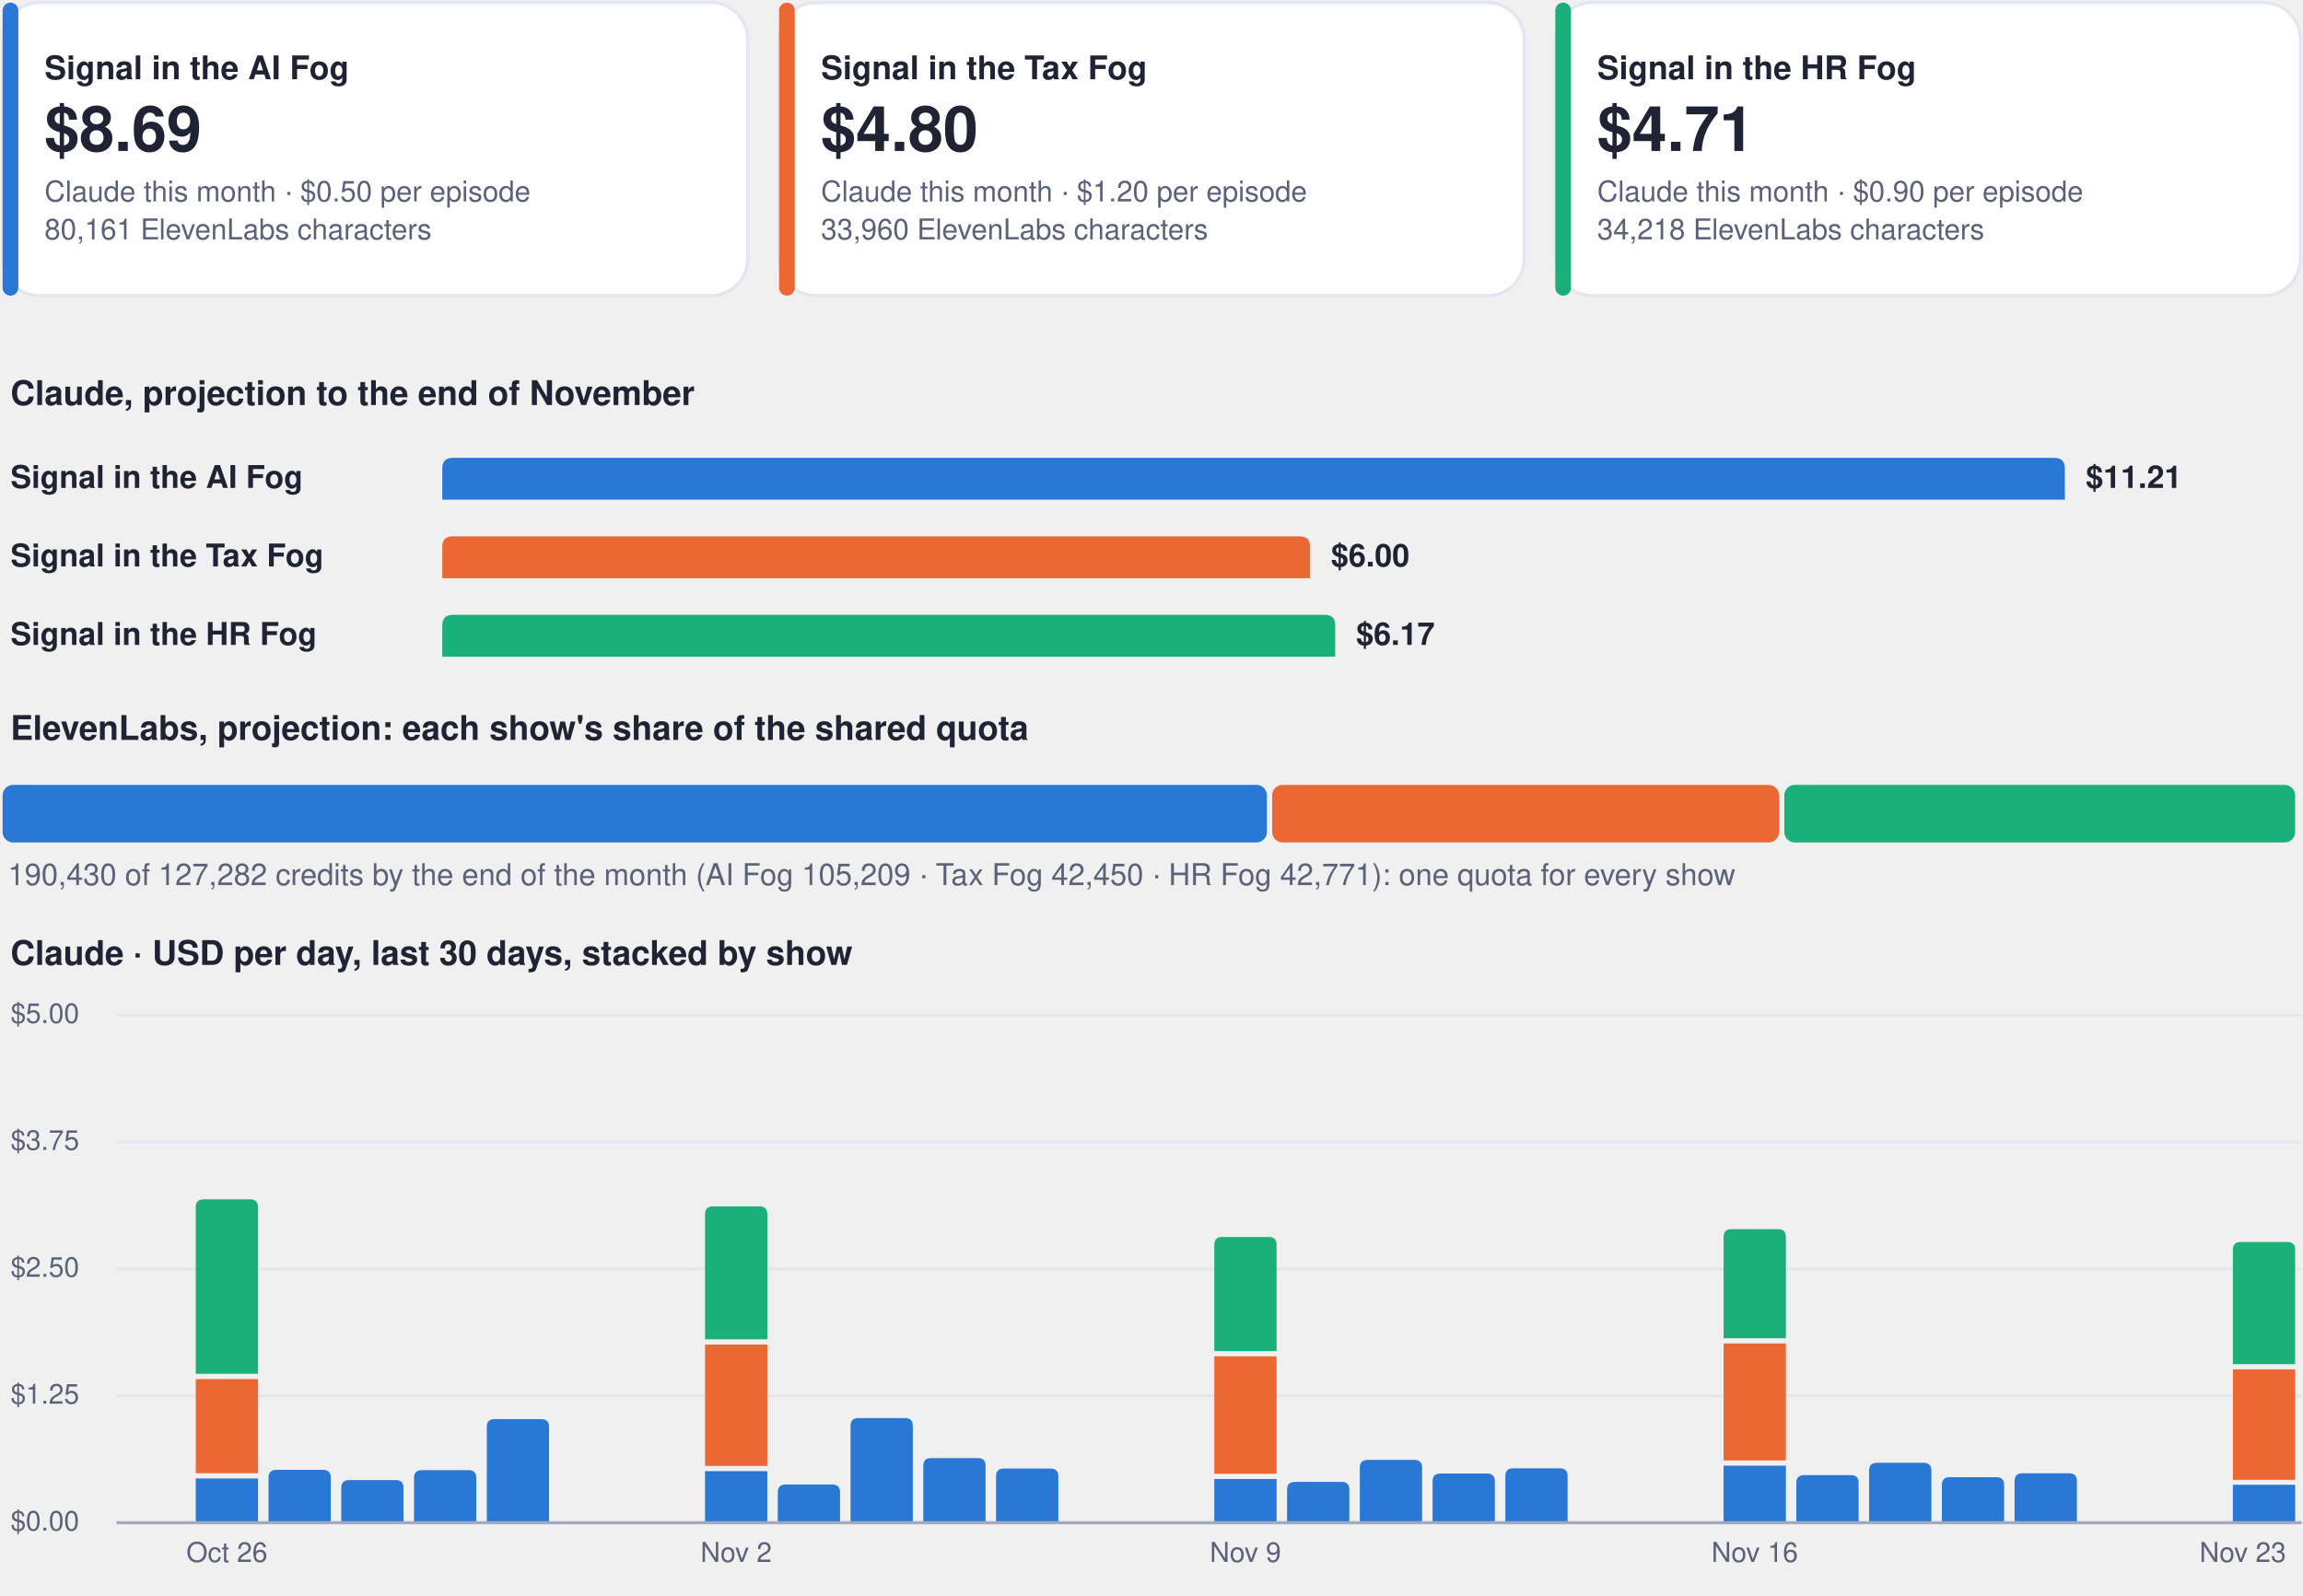
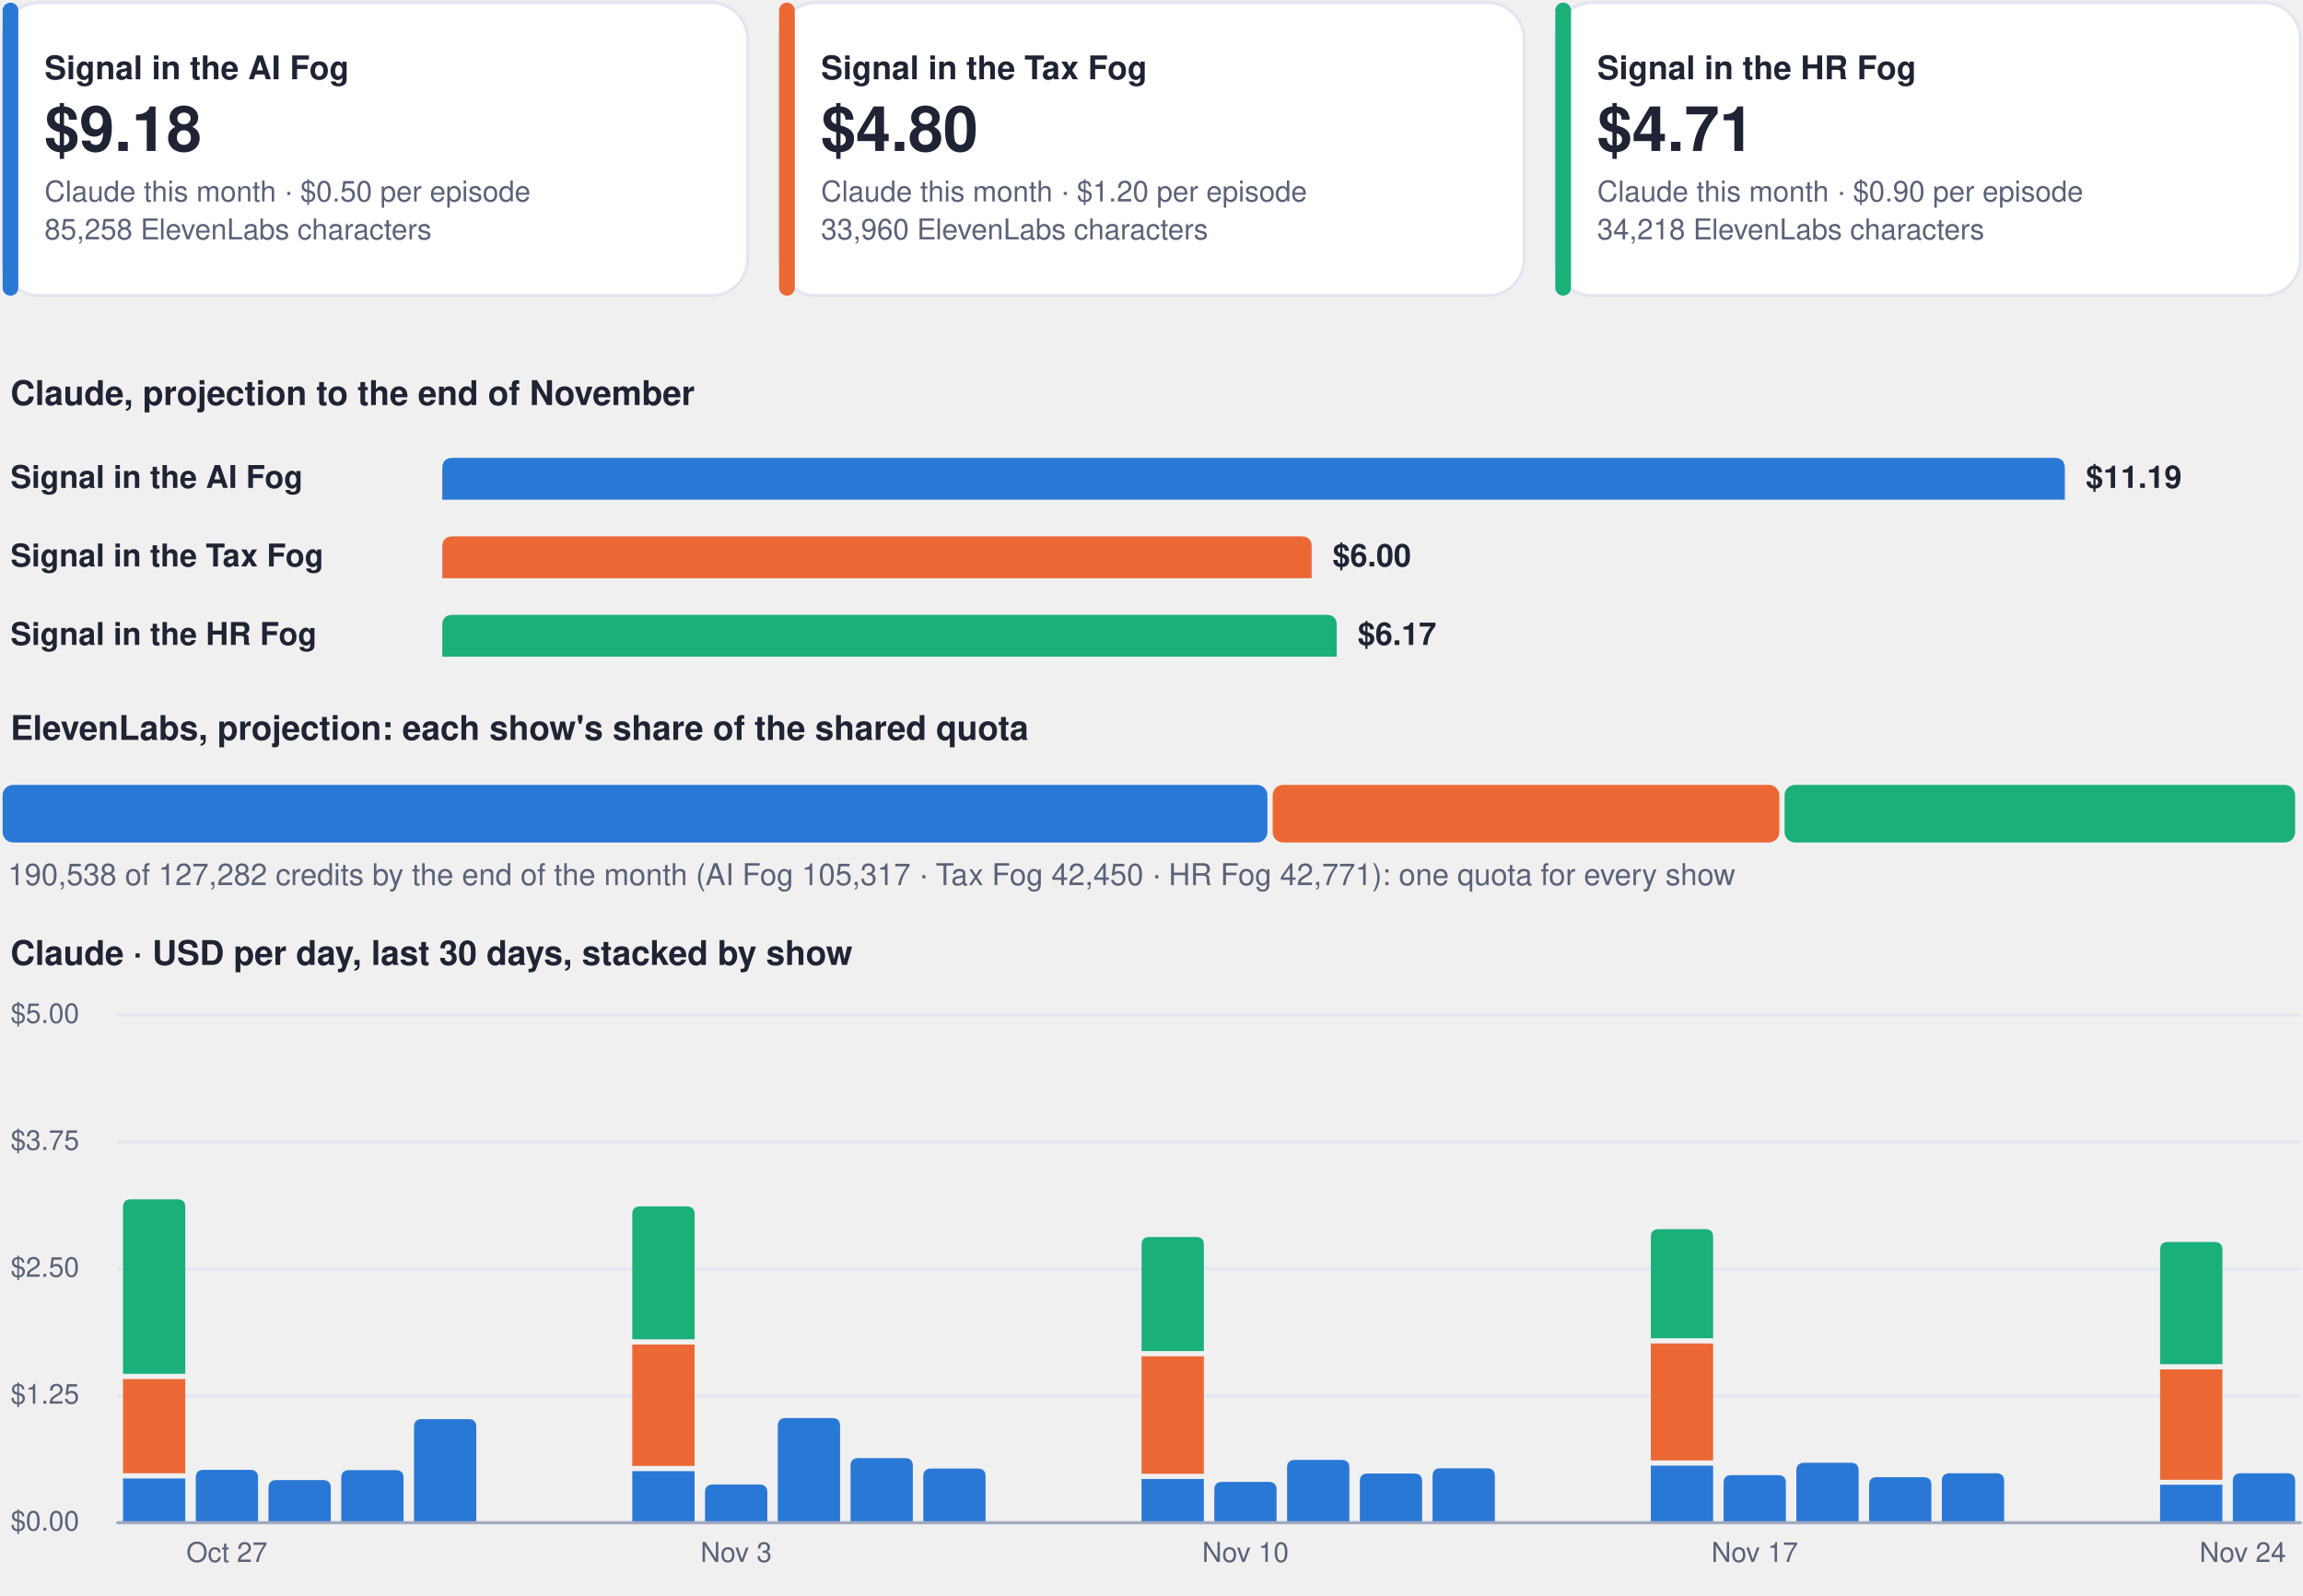
<svg xmlns="http://www.w3.org/2000/svg" viewBox="0 0 880 610" width="880" height="610" role="img" aria-label="Costs dashboard, every show">
  <rect x="1.0" y="1.0" width="284.7" height="112.0" rx="14" fill="#ffffff" stroke="#e3e6f0" stroke-width="1.2" />
  <rect x="1.0" y="1.0" width="6.0" height="112.0" rx="3" fill="#2a78d6" stroke="none" stroke-width="1.2" />
  <g class="box">
    <rect x="15.0" y="8.0" width="262.7" height="98.0" rx="12" fill="none" stroke="none" stroke-width="1.2" class="frame" />
    <text x="17.0" y="30.3" font-family="-apple-system, BlinkMacSystemFont, 'Segoe UI', Helvetica, Arial, sans-serif" font-size="12.5" font-weight="700" fill="#1f2333" text-anchor="start">Signal in the AI Fog</text>
-     <text x="17.0" y="57.7" font-family="-apple-system, BlinkMacSystemFont, 'Segoe UI', Helvetica, Arial, sans-serif" font-size="24" font-weight="750" fill="#1f2333" text-anchor="start">$8.69</text>
+     <text x="17.0" y="57.7" font-family="-apple-system, BlinkMacSystemFont, 'Segoe UI', Helvetica, Arial, sans-serif" font-size="24" font-weight="750" fill="#1f2333" text-anchor="start">$9.18</text>
    <text x="17.0" y="77.0" font-family="-apple-system, BlinkMacSystemFont, 'Segoe UI', Helvetica, Arial, sans-serif" font-size="11" font-weight="400" fill="#5b6178" text-anchor="start">Claude this month · $0.50 per episode</text>
-     <text x="17.0" y="91.5" font-family="-apple-system, BlinkMacSystemFont, 'Segoe UI', Helvetica, Arial, sans-serif" font-size="11" font-weight="400" fill="#5b6178" text-anchor="start">80,161 ElevenLabs characters</text>
+     <text x="17.0" y="91.5" font-family="-apple-system, BlinkMacSystemFont, 'Segoe UI', Helvetica, Arial, sans-serif" font-size="11" font-weight="400" fill="#5b6178" text-anchor="start">85,258 ElevenLabs characters</text>
  </g>
  <rect x="297.7" y="1.0" width="284.7" height="112.0" rx="14" fill="#ffffff" stroke="#e3e6f0" stroke-width="1.2" />
  <rect x="297.7" y="1.0" width="6.0" height="112.0" rx="3" fill="#eb6834" stroke="none" stroke-width="1.2" />
  <g class="box">
    <rect x="311.7" y="8.0" width="262.7" height="98.0" rx="12" fill="none" stroke="none" stroke-width="1.2" class="frame" />
    <text x="313.7" y="30.3" font-family="-apple-system, BlinkMacSystemFont, 'Segoe UI', Helvetica, Arial, sans-serif" font-size="12.5" font-weight="700" fill="#1f2333" text-anchor="start">Signal in the Tax Fog</text>
    <text x="313.7" y="57.7" font-family="-apple-system, BlinkMacSystemFont, 'Segoe UI', Helvetica, Arial, sans-serif" font-size="24" font-weight="750" fill="#1f2333" text-anchor="start">$4.80</text>
    <text x="313.7" y="77.0" font-family="-apple-system, BlinkMacSystemFont, 'Segoe UI', Helvetica, Arial, sans-serif" font-size="11" font-weight="400" fill="#5b6178" text-anchor="start">Claude this month · $1.20 per episode</text>
    <text x="313.7" y="91.5" font-family="-apple-system, BlinkMacSystemFont, 'Segoe UI', Helvetica, Arial, sans-serif" font-size="11" font-weight="400" fill="#5b6178" text-anchor="start">33,960 ElevenLabs characters</text>
  </g>
  <rect x="594.3" y="1.0" width="284.7" height="112.0" rx="14" fill="#ffffff" stroke="#e3e6f0" stroke-width="1.2" />
  <rect x="594.3" y="1.0" width="6.0" height="112.0" rx="3" fill="#1baf7a" stroke="none" stroke-width="1.2" />
  <g class="box">
    <rect x="608.3" y="8.0" width="262.7" height="98.0" rx="12" fill="none" stroke="none" stroke-width="1.2" class="frame" />
    <text x="610.3" y="30.3" font-family="-apple-system, BlinkMacSystemFont, 'Segoe UI', Helvetica, Arial, sans-serif" font-size="12.5" font-weight="700" fill="#1f2333" text-anchor="start">Signal in the HR Fog</text>
    <text x="610.3" y="57.7" font-family="-apple-system, BlinkMacSystemFont, 'Segoe UI', Helvetica, Arial, sans-serif" font-size="24" font-weight="750" fill="#1f2333" text-anchor="start">$4.71</text>
    <text x="610.3" y="77.0" font-family="-apple-system, BlinkMacSystemFont, 'Segoe UI', Helvetica, Arial, sans-serif" font-size="11" font-weight="400" fill="#5b6178" text-anchor="start">Claude this month · $0.90 per episode</text>
    <text x="610.3" y="91.5" font-family="-apple-system, BlinkMacSystemFont, 'Segoe UI', Helvetica, Arial, sans-serif" font-size="11" font-weight="400" fill="#5b6178" text-anchor="start">34,218 ElevenLabs characters</text>
  </g>
  <g class="box">
    <rect x="1.0" y="140.0" width="878.0" height="22.0" rx="12" fill="none" stroke="none" stroke-width="1.2" class="frame" />
    <text x="4.0" y="154.8" font-family="-apple-system, BlinkMacSystemFont, 'Segoe UI', Helvetica, Arial, sans-serif" font-size="13" font-weight="700" fill="#1f2333" text-anchor="start">Claude, projection to the end of November</text>
  </g>
  <g class="box">
    <rect x="1.0" y="172.0" width="160.0" height="22.0" rx="12" fill="none" stroke="none" stroke-width="1.2" class="frame" />
    <text x="4.0" y="186.5" font-family="-apple-system, BlinkMacSystemFont, 'Segoe UI', Helvetica, Arial, sans-serif" font-size="12" font-weight="600" fill="#1f2333" text-anchor="start">Signal in the AI Fog</text>
  </g>
  <path d="M169.0,191.0 L169.0,179.0 Q169.0,175.0 173.0,175.0 L785.0,175.0 Q789.0,175.0 789.0,179.0 L789.0,191.0 Z" fill="#2a78d6" />
  <g class="box">
    <rect x="795.0" y="172.0" width="84.0" height="22.0" rx="12" fill="none" stroke="none" stroke-width="1.2" class="frame" />
-     <text x="797.0" y="186.5" font-family="-apple-system, BlinkMacSystemFont, 'Segoe UI', Helvetica, Arial, sans-serif" font-size="12" font-weight="650" fill="#1f2333" text-anchor="start">$11.21</text>
+     <text x="797.0" y="186.5" font-family="-apple-system, BlinkMacSystemFont, 'Segoe UI', Helvetica, Arial, sans-serif" font-size="12" font-weight="650" fill="#1f2333" text-anchor="start">$11.19</text>
  </g>
  <g class="box">
    <rect x="1.0" y="202.0" width="160.0" height="22.0" rx="12" fill="none" stroke="none" stroke-width="1.2" class="frame" />
    <text x="4.0" y="216.5" font-family="-apple-system, BlinkMacSystemFont, 'Segoe UI', Helvetica, Arial, sans-serif" font-size="12" font-weight="600" fill="#1f2333" text-anchor="start">Signal in the Tax Fog</text>
  </g>
-   <path d="M169.0,221.0 L169.0,209.0 Q169.0,205.0 173.0,205.0 L496.6,205.0 Q500.6,205.0 500.6,209.0 L500.6,221.0 Z" fill="#eb6834" />
+   <path d="M169.0,221.0 L169.0,209.0 Q169.0,205.0 173.0,205.0 L497.2,205.0 Q501.2,205.0 501.2,209.0 L501.2,221.0 Z" fill="#eb6834" />
  <g class="box">
-     <rect x="506.6" y="202.0" width="84.0" height="22.0" rx="12" fill="none" stroke="none" stroke-width="1.2" class="frame" />
-     <text x="508.6" y="216.5" font-family="-apple-system, BlinkMacSystemFont, 'Segoe UI', Helvetica, Arial, sans-serif" font-size="12" font-weight="650" fill="#1f2333" text-anchor="start">$6.00</text>
+     <rect x="507.2" y="202.0" width="84.0" height="22.0" rx="12" fill="none" stroke="none" stroke-width="1.2" class="frame" />
+     <text x="509.2" y="216.5" font-family="-apple-system, BlinkMacSystemFont, 'Segoe UI', Helvetica, Arial, sans-serif" font-size="12" font-weight="650" fill="#1f2333" text-anchor="start">$6.00</text>
  </g>
  <g class="box">
    <rect x="1.0" y="232.0" width="160.0" height="22.0" rx="12" fill="none" stroke="none" stroke-width="1.2" class="frame" />
    <text x="4.0" y="246.5" font-family="-apple-system, BlinkMacSystemFont, 'Segoe UI', Helvetica, Arial, sans-serif" font-size="12" font-weight="600" fill="#1f2333" text-anchor="start">Signal in the HR Fog</text>
  </g>
-   <path d="M169.0,251.0 L169.0,239.0 Q169.0,235.0 173.0,235.0 L506.2,235.0 Q510.2,235.0 510.2,239.0 L510.2,251.0 Z" fill="#1baf7a" />
+   <path d="M169.0,251.0 L169.0,239.0 Q169.0,235.0 173.0,235.0 L506.8,235.0 Q510.8,235.0 510.8,239.0 L510.8,251.0 Z" fill="#1baf7a" />
  <g class="box">
-     <rect x="516.2" y="232.0" width="84.0" height="22.0" rx="12" fill="none" stroke="none" stroke-width="1.2" class="frame" />
-     <text x="518.2" y="246.5" font-family="-apple-system, BlinkMacSystemFont, 'Segoe UI', Helvetica, Arial, sans-serif" font-size="12" font-weight="650" fill="#1f2333" text-anchor="start">$6.17</text>
+     <rect x="516.8" y="232.0" width="84.0" height="22.0" rx="12" fill="none" stroke="none" stroke-width="1.2" class="frame" />
+     <text x="518.8" y="246.5" font-family="-apple-system, BlinkMacSystemFont, 'Segoe UI', Helvetica, Arial, sans-serif" font-size="12" font-weight="650" fill="#1f2333" text-anchor="start">$6.17</text>
  </g>
  <g class="box">
    <rect x="1.0" y="268.0" width="878.0" height="22.0" rx="12" fill="none" stroke="none" stroke-width="1.2" class="frame" />
    <text x="4.0" y="282.8" font-family="-apple-system, BlinkMacSystemFont, 'Segoe UI', Helvetica, Arial, sans-serif" font-size="13" font-weight="700" fill="#1f2333" text-anchor="start">ElevenLabs, projection: each show's share of the shared quota</text>
  </g>
-   <rect x="1.0" y="300.0" width="483.1" height="22.0" rx="4" fill="#2a78d6" stroke="none" stroke-width="1.2" />
-   <rect x="486.1" y="300.0" width="193.7" height="22.0" rx="4" fill="#eb6834" stroke="none" stroke-width="1.2" />
-   <rect x="681.8" y="300.0" width="195.2" height="22.0" rx="4" fill="#1baf7a" stroke="none" stroke-width="1.2" />
+   <rect x="1.0" y="300.0" width="483.3" height="22.0" rx="4" fill="#2a78d6" stroke="none" stroke-width="1.2" />
+   <rect x="486.3" y="300.0" width="193.6" height="22.0" rx="4" fill="#eb6834" stroke="none" stroke-width="1.2" />
+   <rect x="681.9" y="300.0" width="195.1" height="22.0" rx="4" fill="#1baf7a" stroke="none" stroke-width="1.2" />
  <g class="box">
    <rect x="1.0" y="326.0" width="878.0" height="18.0" rx="12" fill="none" stroke="none" stroke-width="1.2" class="frame" />
-     <text x="3.0" y="338.3" font-family="-apple-system, BlinkMacSystemFont, 'Segoe UI', Helvetica, Arial, sans-serif" font-size="11.5" font-weight="500" fill="#5b6178" text-anchor="start">190,430 of 127,282 credits by the end of the month (AI Fog 105,209 · Tax Fog 42,450 · HR Fog 42,771): one quota for every show</text>
+     <text x="3.0" y="338.3" font-family="-apple-system, BlinkMacSystemFont, 'Segoe UI', Helvetica, Arial, sans-serif" font-size="11.5" font-weight="500" fill="#5b6178" text-anchor="start">190,538 of 127,282 credits by the end of the month (AI Fog 105,317 · Tax Fog 42,450 · HR Fog 42,771): one quota for every show</text>
  </g>
  <g class="box">
    <rect x="1.0" y="354.0" width="878.0" height="22.0" rx="12" fill="none" stroke="none" stroke-width="1.2" class="frame" />
    <text x="4.0" y="368.8" font-family="-apple-system, BlinkMacSystemFont, 'Segoe UI', Helvetica, Arial, sans-serif" font-size="13" font-weight="700" fill="#1f2333" text-anchor="start">Claude · USD per day, last 30 days, stacked by show</text>
  </g>
  <path d="M45,582.0 L879,582.0" fill="none" stroke="#e3e6f0" stroke-width="1" stroke-linecap="round" stroke-linejoin="round" />
  <g class="box">
    <rect x="1.0" y="574.0" width="42.0" height="16.0" rx="12" fill="none" stroke="none" stroke-width="1.2" class="frame" />
    <text x="4.0" y="585.0" font-family="-apple-system, BlinkMacSystemFont, 'Segoe UI', Helvetica, Arial, sans-serif" font-size="10.5" font-weight="500" fill="#5b6178" text-anchor="start">$0.00</text>
  </g>
  <path d="M45,533.5 L879,533.5" fill="none" stroke="#e3e6f0" stroke-width="1" stroke-linecap="round" stroke-linejoin="round" />
  <g class="box">
    <rect x="1.0" y="525.5" width="42.0" height="16.0" rx="12" fill="none" stroke="none" stroke-width="1.2" class="frame" />
    <text x="4.0" y="536.5" font-family="-apple-system, BlinkMacSystemFont, 'Segoe UI', Helvetica, Arial, sans-serif" font-size="10.5" font-weight="500" fill="#5b6178" text-anchor="start">$1.25</text>
  </g>
  <path d="M45,485.0 L879,485.0" fill="none" stroke="#e3e6f0" stroke-width="1" stroke-linecap="round" stroke-linejoin="round" />
  <g class="box">
    <rect x="1.0" y="477.0" width="42.0" height="16.0" rx="12" fill="none" stroke="none" stroke-width="1.2" class="frame" />
    <text x="4.0" y="488.0" font-family="-apple-system, BlinkMacSystemFont, 'Segoe UI', Helvetica, Arial, sans-serif" font-size="10.5" font-weight="500" fill="#5b6178" text-anchor="start">$2.50</text>
  </g>
  <path d="M45,436.5 L879,436.5" fill="none" stroke="#e3e6f0" stroke-width="1" stroke-linecap="round" stroke-linejoin="round" />
  <g class="box">
    <rect x="1.0" y="428.5" width="42.0" height="16.0" rx="12" fill="none" stroke="none" stroke-width="1.2" class="frame" />
    <text x="4.0" y="439.5" font-family="-apple-system, BlinkMacSystemFont, 'Segoe UI', Helvetica, Arial, sans-serif" font-size="10.5" font-weight="500" fill="#5b6178" text-anchor="start">$3.75</text>
  </g>
  <path d="M45,388.0 L879,388.0" fill="none" stroke="#e3e6f0" stroke-width="1" stroke-linecap="round" stroke-linejoin="round" />
  <g class="box">
    <rect x="1.0" y="380.0" width="42.0" height="16.0" rx="12" fill="none" stroke="none" stroke-width="1.2" class="frame" />
    <text x="4.0" y="391.0" font-family="-apple-system, BlinkMacSystemFont, 'Segoe UI', Helvetica, Arial, sans-serif" font-size="10.5" font-weight="500" fill="#5b6178" text-anchor="start">$5.00</text>
  </g>
-   <path d="M74.8,565.1 h23.8 v16.9 h-23.8 Z" fill="#2a78d6" />
-   <path d="M74.8,527.1 h23.8 v36.0 h-23.8 Z" fill="#eb6834" />
-   <path d="M74.8,525.1 L74.8,461.4 Q74.8,458.4 77.8,458.4 L95.6,458.4 Q98.6,458.4 98.6,461.4 L98.6,525.1 Z" fill="#1baf7a" />
+   <path d="M47.0,565.1 h23.8 v16.9 h-23.8 Z" fill="#2a78d6" />
+   <path d="M47.0,527.1 h23.8 v36.0 h-23.8 Z" fill="#eb6834" />
+   <path d="M47.0,525.1 L47.0,461.4 Q47.0,458.4 50.0,458.4 L67.8,458.4 Q70.8,458.4 70.8,461.4 L70.8,525.1 Z" fill="#1baf7a" />
+   <path d="M74.8,582.0 L74.8,564.8 Q74.8,561.8 77.8,561.8 L95.6,561.8 Q98.6,561.8 98.6,564.8 L98.6,582.0 Z" fill="#2a78d6" />
  <g class="box">
    <rect x="64.7" y="586.0" width="44.0" height="16.0" rx="12" fill="none" stroke="none" stroke-width="1.2" class="frame" />
-     <text x="86.7" y="597.0" font-family="-apple-system, BlinkMacSystemFont, 'Segoe UI', Helvetica, Arial, sans-serif" font-size="10.5" font-weight="500" fill="#5b6178" text-anchor="middle">Oct 26</text>
+     <text x="86.7" y="597.0" font-family="-apple-system, BlinkMacSystemFont, 'Segoe UI', Helvetica, Arial, sans-serif" font-size="10.5" font-weight="500" fill="#5b6178" text-anchor="middle">Oct 27</text>
  </g>
-   <path d="M102.6,582.0 L102.6,564.8 Q102.6,561.8 105.6,561.8 L123.4,561.8 Q126.4,561.8 126.4,564.8 L126.4,582.0 Z" fill="#2a78d6" />
-   <path d="M130.4,582.0 L130.4,568.7 Q130.4,565.7 133.4,565.7 L151.2,565.7 Q154.2,565.7 154.2,568.7 L154.2,582.0 Z" fill="#2a78d6" />
-   <path d="M158.2,582.0 L158.2,564.9 Q158.2,561.9 161.2,561.9 L179.0,561.9 Q182.0,561.9 182.0,564.9 L182.0,582.0 Z" fill="#2a78d6" />
-   <path d="M186.0,582.0 L186.0,545.4 Q186.0,542.4 189.0,542.4 L206.8,542.4 Q209.8,542.4 209.8,545.4 L209.8,582.0 Z" fill="#2a78d6" />
-   <path d="M269.4,562.3 h23.8 v19.7 h-23.8 Z" fill="#2a78d6" />
-   <path d="M269.4,513.9 h23.8 v46.4 h-23.8 Z" fill="#eb6834" />
-   <path d="M269.4,511.9 L269.4,464.1 Q269.4,461.1 272.4,461.1 L290.2,461.1 Q293.2,461.1 293.2,464.1 L293.2,511.9 Z" fill="#1baf7a" />
+   <path d="M102.6,582.0 L102.6,568.7 Q102.6,565.7 105.6,565.7 L123.4,565.7 Q126.4,565.7 126.4,568.7 L126.4,582.0 Z" fill="#2a78d6" />
+   <path d="M130.4,582.0 L130.4,564.9 Q130.4,561.9 133.4,561.9 L151.2,561.9 Q154.2,561.9 154.2,564.9 L154.2,582.0 Z" fill="#2a78d6" />
+   <path d="M158.2,582.0 L158.2,545.4 Q158.2,542.4 161.2,542.4 L179.0,542.4 Q182.0,542.4 182.0,545.4 L182.0,582.0 Z" fill="#2a78d6" />
+   <path d="M241.6,562.3 h23.8 v19.7 h-23.8 Z" fill="#2a78d6" />
+   <path d="M241.6,513.9 h23.8 v46.4 h-23.8 Z" fill="#eb6834" />
+   <path d="M241.6,511.9 L241.6,464.1 Q241.6,461.1 244.6,461.1 L262.4,461.1 Q265.4,461.1 265.4,464.1 L265.4,511.9 Z" fill="#1baf7a" />
+   <path d="M269.4,582.0 L269.4,570.4 Q269.4,567.4 272.4,567.4 L290.2,567.4 Q293.2,567.4 293.2,570.4 L293.2,582.0 Z" fill="#2a78d6" />
  <g class="box">
    <rect x="259.3" y="586.0" width="44.0" height="16.0" rx="12" fill="none" stroke="none" stroke-width="1.2" class="frame" />
-     <text x="281.3" y="597.0" font-family="-apple-system, BlinkMacSystemFont, 'Segoe UI', Helvetica, Arial, sans-serif" font-size="10.5" font-weight="500" fill="#5b6178" text-anchor="middle">Nov 2</text>
+     <text x="281.3" y="597.0" font-family="-apple-system, BlinkMacSystemFont, 'Segoe UI', Helvetica, Arial, sans-serif" font-size="10.5" font-weight="500" fill="#5b6178" text-anchor="middle">Nov 3</text>
  </g>
-   <path d="M297.2,582.0 L297.2,570.4 Q297.2,567.4 300.2,567.4 L318.0,567.4 Q321.0,567.4 321.0,570.4 L321.0,582.0 Z" fill="#2a78d6" />
-   <path d="M325.0,582.0 L325.0,545.0 Q325.0,542.0 328.0,542.0 L345.8,542.0 Q348.8,542.0 348.8,545.0 L348.8,582.0 Z" fill="#2a78d6" />
-   <path d="M352.8,582.0 L352.8,560.3 Q352.8,557.3 355.8,557.3 L373.6,557.3 Q376.6,557.3 376.6,560.3 L376.6,582.0 Z" fill="#2a78d6" />
-   <path d="M380.6,582.0 L380.6,564.3 Q380.6,561.3 383.6,561.3 L401.4,561.3 Q404.4,561.3 404.4,564.3 L404.4,582.0 Z" fill="#2a78d6" />
-   <path d="M464.0,565.3 h23.8 v16.7 h-23.8 Z" fill="#2a78d6" />
-   <path d="M464.0,518.4 h23.8 v44.9 h-23.8 Z" fill="#eb6834" />
-   <path d="M464.0,516.4 L464.0,475.8 Q464.0,472.8 467.0,472.8 L484.8,472.8 Q487.8,472.8 487.8,475.8 L487.8,516.4 Z" fill="#1baf7a" />
+   <path d="M297.2,582.0 L297.2,545.0 Q297.2,542.0 300.2,542.0 L318.0,542.0 Q321.0,542.0 321.0,545.0 L321.0,582.0 Z" fill="#2a78d6" />
+   <path d="M325.0,582.0 L325.0,560.3 Q325.0,557.3 328.0,557.3 L345.8,557.3 Q348.8,557.3 348.8,560.3 L348.8,582.0 Z" fill="#2a78d6" />
+   <path d="M352.8,582.0 L352.8,564.3 Q352.8,561.3 355.8,561.3 L373.6,561.3 Q376.6,561.3 376.6,564.3 L376.6,582.0 Z" fill="#2a78d6" />
+   <path d="M436.2,565.3 h23.8 v16.7 h-23.8 Z" fill="#2a78d6" />
+   <path d="M436.2,518.4 h23.8 v44.9 h-23.8 Z" fill="#eb6834" />
+   <path d="M436.2,516.4 L436.2,475.8 Q436.2,472.8 439.2,472.8 L457.0,472.8 Q460.0,472.8 460.0,475.8 L460.0,516.4 Z" fill="#1baf7a" />
+   <path d="M464.0,582.0 L464.0,569.4 Q464.0,566.4 467.0,566.4 L484.8,566.4 Q487.8,566.4 487.8,569.4 L487.8,582.0 Z" fill="#2a78d6" />
  <g class="box">
    <rect x="453.9" y="586.0" width="44.0" height="16.0" rx="12" fill="none" stroke="none" stroke-width="1.2" class="frame" />
-     <text x="475.9" y="597.0" font-family="-apple-system, BlinkMacSystemFont, 'Segoe UI', Helvetica, Arial, sans-serif" font-size="10.5" font-weight="500" fill="#5b6178" text-anchor="middle">Nov 9</text>
+     <text x="475.9" y="597.0" font-family="-apple-system, BlinkMacSystemFont, 'Segoe UI', Helvetica, Arial, sans-serif" font-size="10.5" font-weight="500" fill="#5b6178" text-anchor="middle">Nov 10</text>
  </g>
-   <path d="M491.8,582.0 L491.8,569.4 Q491.8,566.4 494.8,566.4 L512.6,566.4 Q515.6,566.4 515.6,569.4 L515.6,582.0 Z" fill="#2a78d6" />
-   <path d="M519.6,582.0 L519.6,561.0 Q519.6,558.0 522.6,558.0 L540.4,558.0 Q543.4,558.0 543.4,561.0 L543.4,582.0 Z" fill="#2a78d6" />
-   <path d="M547.4,582.0 L547.4,566.2 Q547.4,563.2 550.4,563.2 L568.2,563.2 Q571.2,563.2 571.2,566.2 L571.2,582.0 Z" fill="#2a78d6" />
-   <path d="M575.2,582.0 L575.2,564.2 Q575.2,561.2 578.2,561.2 L596.0,561.2 Q599.0,561.2 599.0,564.2 L599.0,582.0 Z" fill="#2a78d6" />
-   <path d="M658.6,560.2 h23.8 v21.8 h-23.8 Z" fill="#2a78d6" />
-   <path d="M658.6,513.5 h23.8 v44.7 h-23.8 Z" fill="#eb6834" />
-   <path d="M658.6,511.5 L658.6,472.8 Q658.6,469.8 661.6,469.8 L679.4,469.8 Q682.4,469.8 682.4,472.8 L682.4,511.5 Z" fill="#1baf7a" />
+   <path d="M491.8,582.0 L491.8,561.0 Q491.8,558.0 494.8,558.0 L512.6,558.0 Q515.6,558.0 515.6,561.0 L515.6,582.0 Z" fill="#2a78d6" />
+   <path d="M519.6,582.0 L519.6,566.2 Q519.6,563.2 522.6,563.2 L540.4,563.2 Q543.4,563.2 543.4,566.2 L543.4,582.0 Z" fill="#2a78d6" />
+   <path d="M547.4,582.0 L547.4,564.2 Q547.4,561.2 550.4,561.2 L568.2,561.2 Q571.2,561.2 571.2,564.2 L571.2,582.0 Z" fill="#2a78d6" />
+   <path d="M630.8,560.2 h23.8 v21.8 h-23.8 Z" fill="#2a78d6" />
+   <path d="M630.8,513.5 h23.8 v44.7 h-23.8 Z" fill="#eb6834" />
+   <path d="M630.8,511.5 L630.8,472.8 Q630.8,469.8 633.8,469.8 L651.6,469.8 Q654.6,469.8 654.6,472.8 L654.6,511.5 Z" fill="#1baf7a" />
+   <path d="M658.6,582.0 L658.6,566.8 Q658.6,563.8 661.6,563.8 L679.4,563.8 Q682.4,563.8 682.4,566.8 L682.4,582.0 Z" fill="#2a78d6" />
  <g class="box">
    <rect x="648.5" y="586.0" width="44.0" height="16.0" rx="12" fill="none" stroke="none" stroke-width="1.2" class="frame" />
-     <text x="670.5" y="597.0" font-family="-apple-system, BlinkMacSystemFont, 'Segoe UI', Helvetica, Arial, sans-serif" font-size="10.5" font-weight="500" fill="#5b6178" text-anchor="middle">Nov 16</text>
+     <text x="670.5" y="597.0" font-family="-apple-system, BlinkMacSystemFont, 'Segoe UI', Helvetica, Arial, sans-serif" font-size="10.5" font-weight="500" fill="#5b6178" text-anchor="middle">Nov 17</text>
  </g>
-   <path d="M686.4,582.0 L686.4,566.8 Q686.4,563.8 689.4,563.8 L707.2,563.8 Q710.2,563.8 710.2,566.8 L710.2,582.0 Z" fill="#2a78d6" />
-   <path d="M714.2,582.0 L714.2,562.1 Q714.2,559.1 717.2,559.1 L735.0,559.1 Q738.0,559.1 738.0,562.1 L738.0,582.0 Z" fill="#2a78d6" />
-   <path d="M742.0,582.0 L742.0,567.6 Q742.0,564.6 745.0,564.6 L762.8,564.6 Q765.8,564.6 765.8,567.6 L765.8,582.0 Z" fill="#2a78d6" />
-   <path d="M769.8,582.0 L769.8,566.1 Q769.8,563.1 772.8,563.1 L790.6,563.1 Q793.6,563.1 793.6,566.1 L793.6,582.0 Z" fill="#2a78d6" />
-   <path d="M853.2,567.5 h23.8 v14.5 h-23.8 Z" fill="#2a78d6" />
-   <path d="M853.2,523.4 h23.8 v42.2 h-23.8 Z" fill="#eb6834" />
-   <path d="M853.2,521.4 L853.2,477.7 Q853.2,474.7 856.2,474.7 L874.0,474.7 Q877.0,474.7 877.0,477.7 L877.0,521.4 Z" fill="#1baf7a" />
+   <path d="M686.4,582.0 L686.4,562.1 Q686.4,559.1 689.4,559.1 L707.2,559.1 Q710.2,559.1 710.2,562.1 L710.2,582.0 Z" fill="#2a78d6" />
+   <path d="M714.2,582.0 L714.2,567.6 Q714.2,564.6 717.2,564.6 L735.0,564.6 Q738.0,564.6 738.0,567.6 L738.0,582.0 Z" fill="#2a78d6" />
+   <path d="M742.0,582.0 L742.0,566.1 Q742.0,563.1 745.0,563.1 L762.8,563.1 Q765.8,563.1 765.8,566.1 L765.8,582.0 Z" fill="#2a78d6" />
+   <path d="M825.4,567.5 h23.8 v14.5 h-23.8 Z" fill="#2a78d6" />
+   <path d="M825.4,523.4 h23.8 v42.2 h-23.8 Z" fill="#eb6834" />
+   <path d="M825.4,521.4 L825.4,477.7 Q825.4,474.7 828.4,474.7 L846.2,474.7 Q849.2,474.7 849.2,477.7 L849.2,521.4 Z" fill="#1baf7a" />
+   <path d="M853.2,582.0 L853.2,566.1 Q853.2,563.1 856.2,563.1 L874.0,563.1 Q877.0,563.1 877.0,566.1 L877.0,582.0 Z" fill="#2a78d6" />
  <g class="box">
    <rect x="835.0" y="586.0" width="44.0" height="16.0" rx="12" fill="none" stroke="none" stroke-width="1.2" class="frame" />
-     <text x="857.0" y="597.0" font-family="-apple-system, BlinkMacSystemFont, 'Segoe UI', Helvetica, Arial, sans-serif" font-size="10.5" font-weight="500" fill="#5b6178" text-anchor="middle">Nov 23</text>
+     <text x="857.0" y="597.0" font-family="-apple-system, BlinkMacSystemFont, 'Segoe UI', Helvetica, Arial, sans-serif" font-size="10.5" font-weight="500" fill="#5b6178" text-anchor="middle">Nov 24</text>
  </g>
  <path d="M45,582 L879,582" fill="none" stroke="#a3a9bf" stroke-width="1.2" stroke-linecap="round" stroke-linejoin="round" />
</svg>
